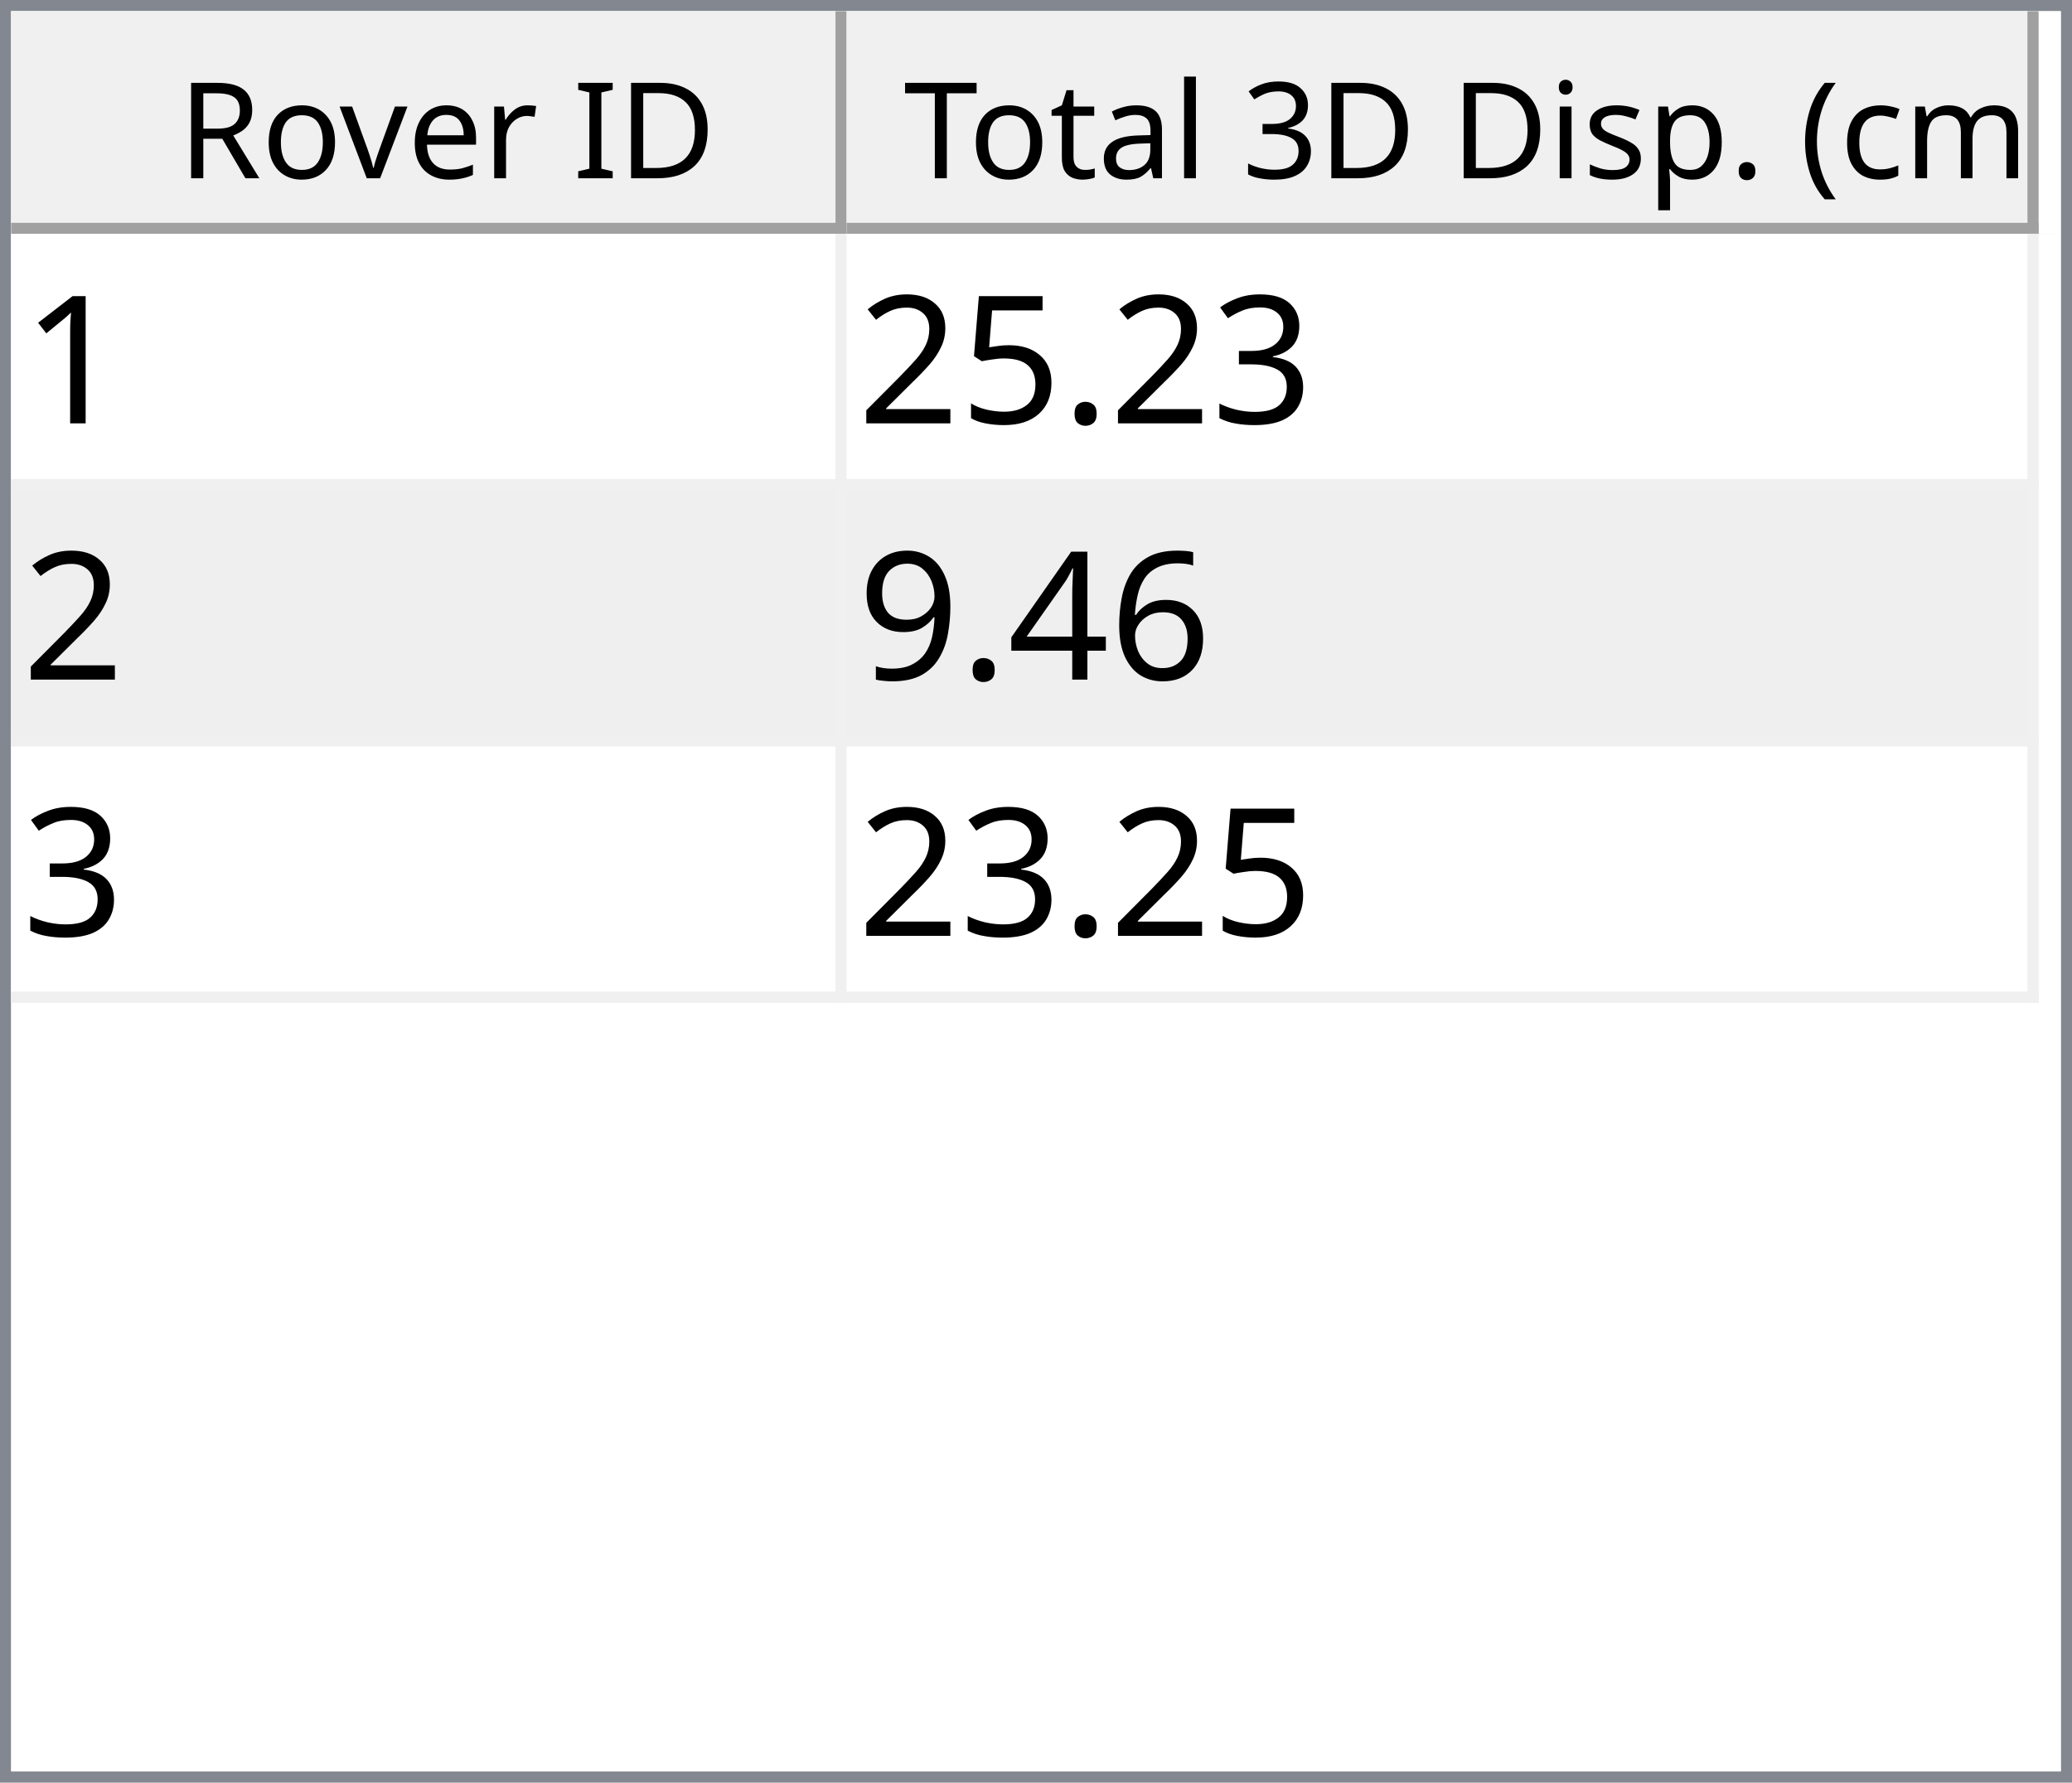
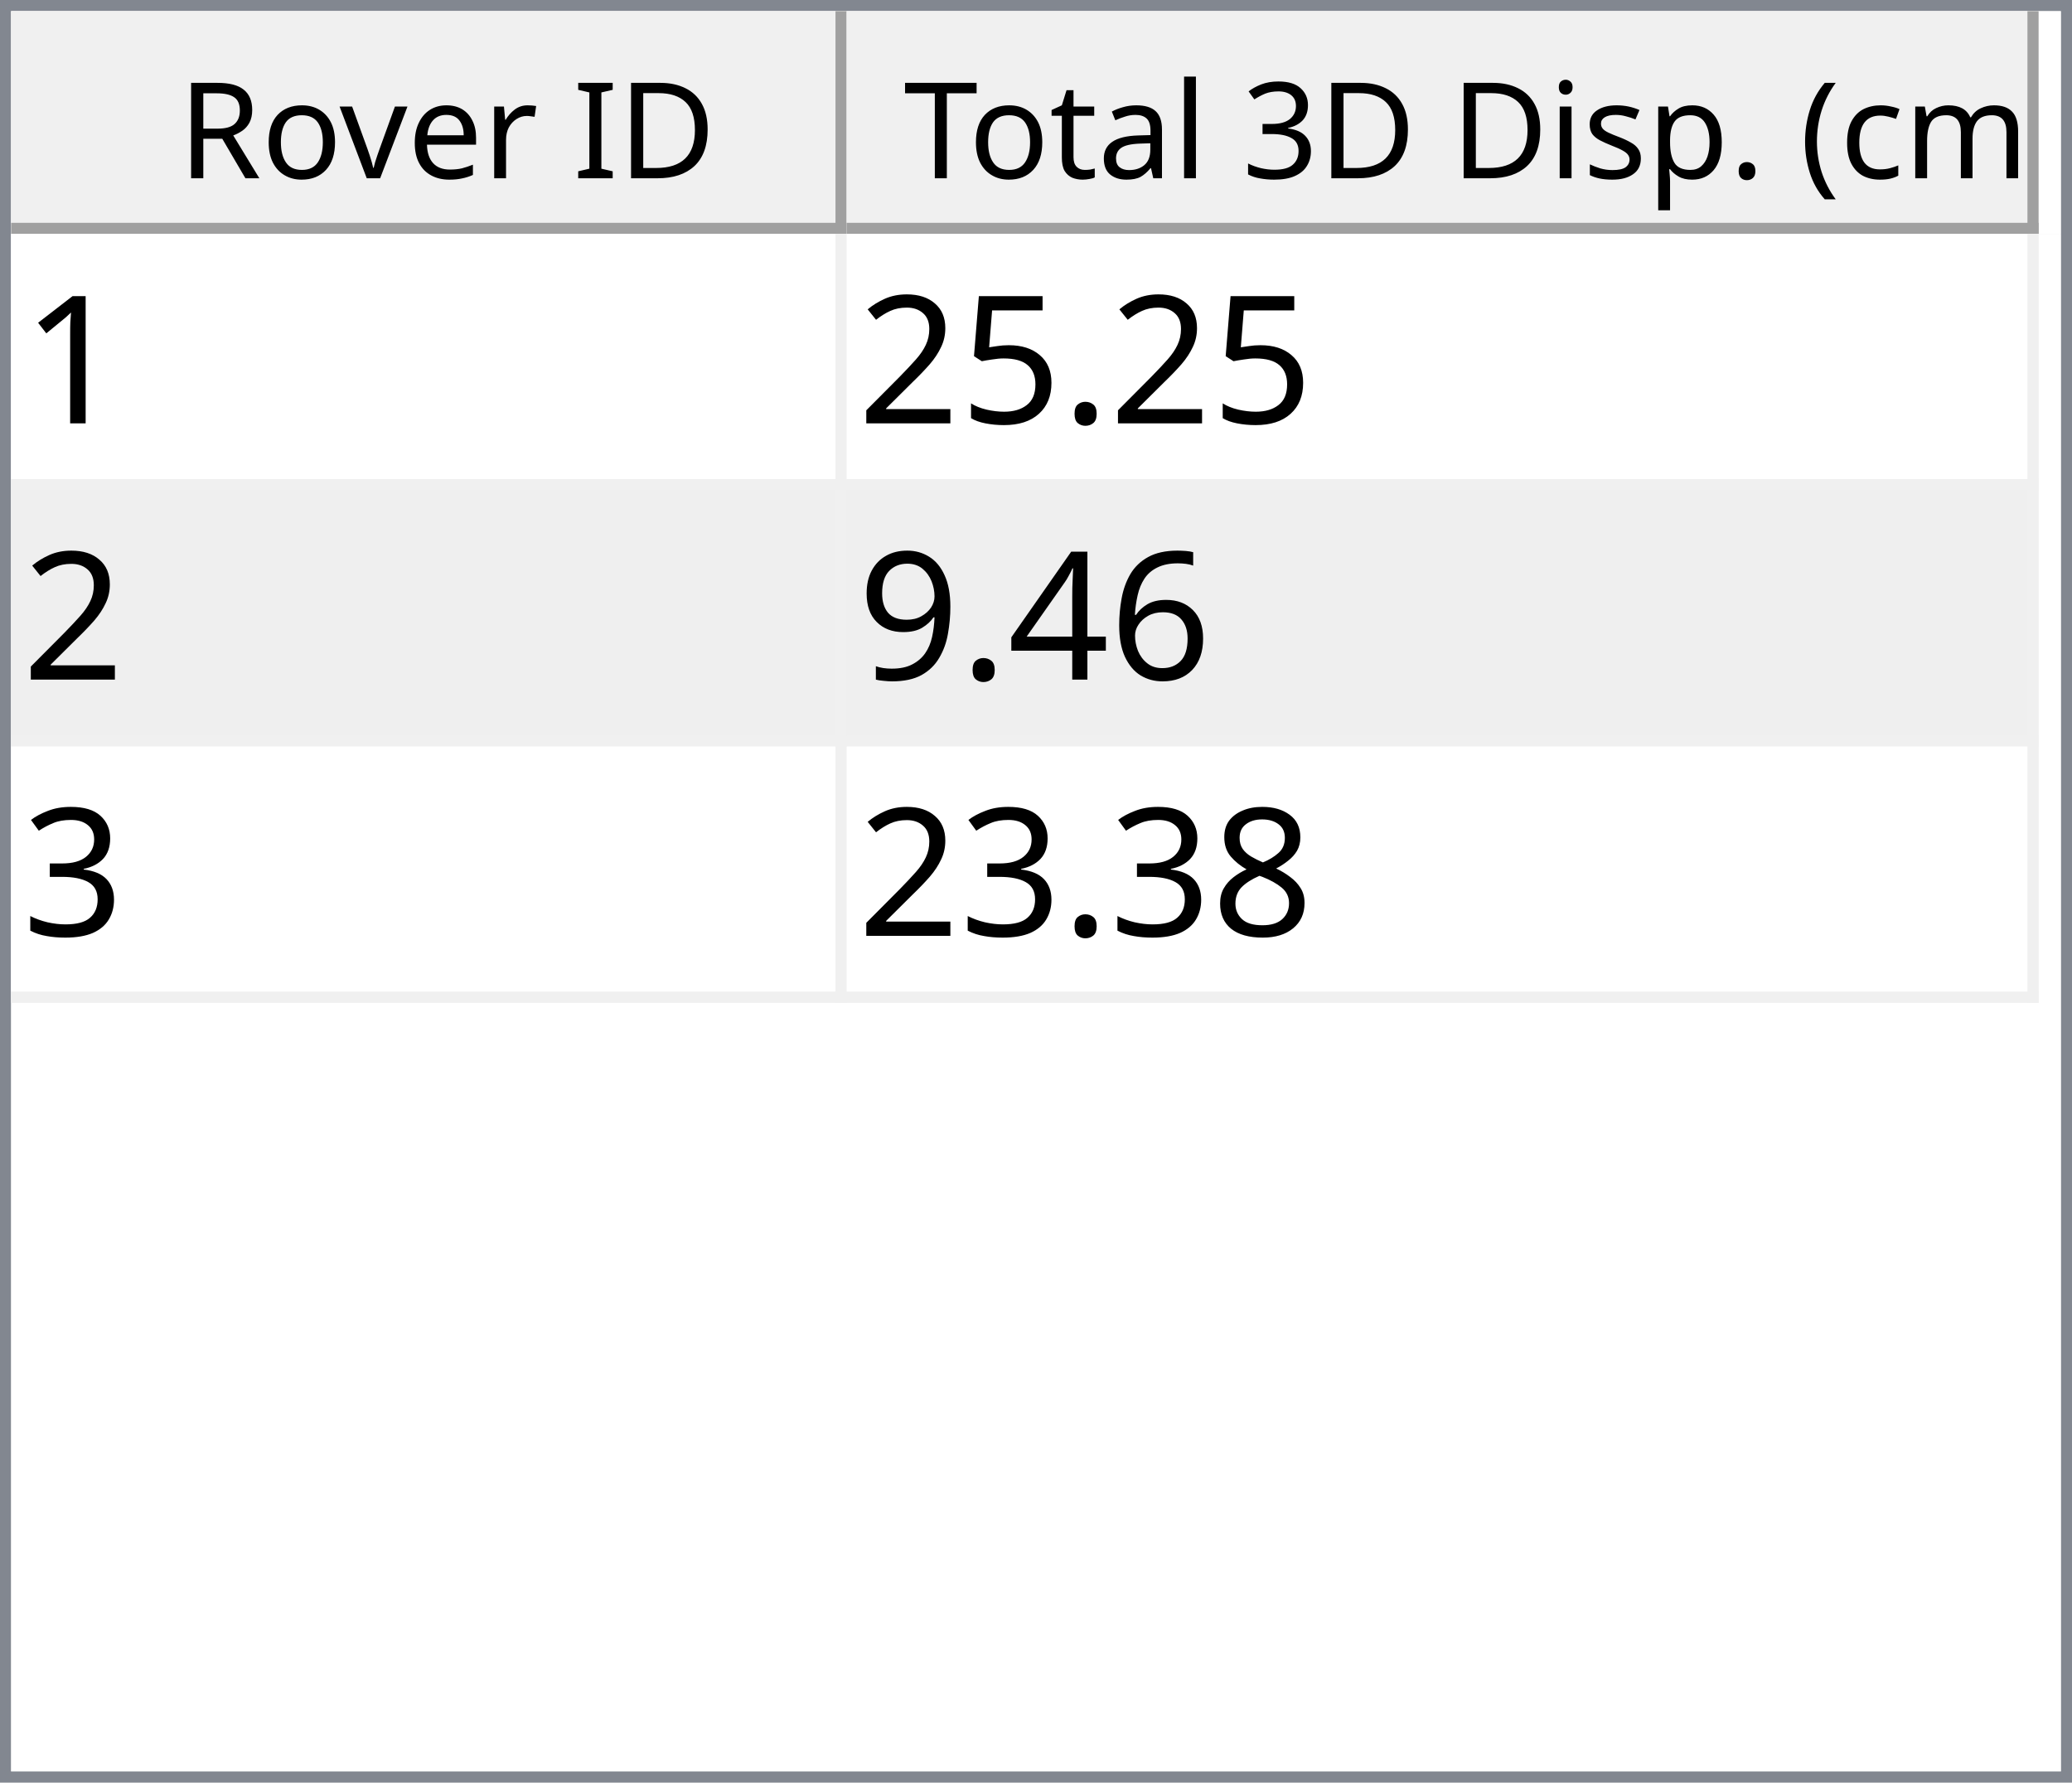
<svg xmlns="http://www.w3.org/2000/svg" style="fill-opacity:1; color-rendering:auto; color-interpolation:auto; text-rendering:auto; stroke:black; stroke-linecap:square; stroke-miterlimit:10; shape-rendering:auto; stroke-opacity:1; fill:black; stroke-dasharray:none; font-weight:normal; stroke-width:1; font-family:'Dialog'; font-style:normal; stroke-linejoin:miter; font-size:12px; stroke-dashoffset:0; image-rendering:auto;" width="186" height="160">
  <defs id="genericDefs" />
  <g>
    <defs id="defs1">
      <clipPath clipPathUnits="userSpaceOnUse" id="clipPath1">
        <path d="M0 0 L186 0 L186 160 L0 160 L0 0 Z" />
      </clipPath>
      <clipPath clipPathUnits="userSpaceOnUse" id="clipPath2">
        <path d="M0 0 L0 160 L186 160 L186 0 Z" />
      </clipPath>
      <clipPath clipPathUnits="userSpaceOnUse" id="clipPath3">
        <path d="M0 0 L0 20 L184 20 L184 0 Z" />
      </clipPath>
      <clipPath clipPathUnits="userSpaceOnUse" id="clipPath4">
        <path d="M0 0 L0 20 L75 20 L75 0 Z" />
      </clipPath>
      <clipPath clipPathUnits="userSpaceOnUse" id="clipPath5">
        <path d="M1 1 L1 19 L74 19 L74 1 Z" />
      </clipPath>
      <clipPath clipPathUnits="userSpaceOnUse" id="clipPath6">
        <path d="M0 0 L0 18 L73 18 L73 0 Z" />
      </clipPath>
      <clipPath clipPathUnits="userSpaceOnUse" id="clipPath7">
        <path d="M-0.5 -0.5 L-0.5 19.5 L74.5 19.5 L74.5 -0.5 Z" />
      </clipPath>
      <clipPath clipPathUnits="userSpaceOnUse" id="clipPath8">
        <path d="M0 0 L0 20 L107 20 L107 0 Z" />
      </clipPath>
      <clipPath clipPathUnits="userSpaceOnUse" id="clipPath9">
        <path d="M1 1 L1 19 L106 19 L106 1 Z" />
      </clipPath>
      <clipPath clipPathUnits="userSpaceOnUse" id="clipPath10">
        <path d="M0 0 L0 18 L105 18 L105 0 Z" />
      </clipPath>
      <clipPath clipPathUnits="userSpaceOnUse" id="clipPath11">
        <path d="M-0.5 -0.5 L-0.5 19.5 L106.5 19.5 L106.5 -0.5 Z" />
      </clipPath>
      <clipPath clipPathUnits="userSpaceOnUse" id="clipPath12">
        <path d="M0 0 L0 138 L184 138 L184 0 Z" />
      </clipPath>
      <clipPath clipPathUnits="userSpaceOnUse" id="clipPath13">
        <path d="M0 0 L0 69 L182 69 L182 0 Z" />
      </clipPath>
      <clipPath clipPathUnits="userSpaceOnUse" id="clipPath14">
        <path d="M-0.5 -0.5 L-0.5 68.5 L181.5 68.5 L181.5 -0.5 Z" />
      </clipPath>
      <clipPath clipPathUnits="userSpaceOnUse" id="clipPath15">
        <path d="M0 0 L0 22 L74 22 L74 0 Z" />
      </clipPath>
      <clipPath clipPathUnits="userSpaceOnUse" id="clipPath16">
        <path d="M0 0 L0 22 L106 22 L106 0 Z" />
      </clipPath>
      <font horiz-adv-x="64.551" id="font1">
        <font-face ascent="107.91" descent="25.098" units-per-em="100" style="font-style:normal; font-family:Segoe UI; font-weight:normal;" />
        <missing-glyph horiz-adv-x="64.551" d="M8.109 0 L8.109 68.266 L56.453 68.266 L56.453 0 L8.109 0 ZM15.328 7.234 L49.219 7.234 L49.219 61.031 L15.328 61.031 L15.328 7.234 Z" />
        <glyph unicode="D" horiz-adv-x="70.117" d="M9.188 0 L9.188 70.016 L28.516 70.016 Q65.531 70.016 65.531 35.891 Q65.531 19.672 55.25 9.836 Q44.969 0 27.734 0 L9.188 0 ZM17.391 62.594 L17.391 7.422 L27.828 7.422 Q41.609 7.422 49.273 14.797 Q56.938 22.172 56.938 35.688 Q56.938 62.594 28.328 62.594 L17.391 62.594 Z" />
        <glyph unicode="I" horiz-adv-x="26.611" d="M17.391 0 L9.188 0 L9.188 70.016 L17.391 70.016 L17.391 0 Z" />
        <glyph unicode=" " horiz-adv-x="27.393" d="" />
        <glyph unicode="r" horiz-adv-x="34.766" d="M34.188 41.891 Q32.078 43.5 28.125 43.5 Q23 43.5 19.555 38.672 Q16.109 33.844 16.109 25.484 L16.109 0 L8.109 0 L8.109 50 L16.109 50 L16.109 39.703 L16.312 39.703 Q18.016 44.969 21.531 47.922 Q25.047 50.875 29.391 50.875 Q32.516 50.875 34.188 50.203 L34.188 41.891 Z" />
        <glyph unicode="e" horiz-adv-x="52.295" d="M48.297 23 L12.984 23 Q13.188 14.656 17.484 10.109 Q21.781 5.562 29.297 5.562 Q37.75 5.562 44.828 11.141 L44.828 3.609 Q38.234 -1.172 27.391 -1.172 Q16.797 -1.172 10.742 5.641 Q4.688 12.453 4.688 24.812 Q4.688 36.469 11.305 43.82 Q17.922 51.172 27.734 51.172 Q37.547 51.172 42.922 44.828 Q48.297 38.484 48.297 27.203 L48.297 23 ZM40.094 29.781 Q40.047 36.719 36.75 40.578 Q33.453 44.438 27.594 44.438 Q21.922 44.438 17.969 40.383 Q14.016 36.328 13.094 29.781 L40.094 29.781 Z" />
        <glyph unicode="v" horiz-adv-x="47.9" d="M47.406 50 L27.484 0 L19.625 0 L0.688 50 L9.469 50 L22.172 13.672 Q23.578 9.672 23.922 6.688 L24.125 6.688 Q24.609 10.453 25.688 13.484 L38.969 50 L47.406 50 Z" />
        <glyph unicode="o" horiz-adv-x="58.594" d="M29 -1.172 Q17.922 -1.172 11.305 5.836 Q4.688 12.844 4.688 24.422 Q4.688 37.016 11.57 44.094 Q18.453 51.172 30.172 51.172 Q41.359 51.172 47.633 44.289 Q53.906 37.406 53.906 25.203 Q53.906 13.234 47.141 6.031 Q40.375 -1.172 29 -1.172 ZM29.594 44.438 Q21.875 44.438 17.383 39.188 Q12.891 33.938 12.891 24.703 Q12.891 15.828 17.43 10.695 Q21.969 5.562 29.594 5.562 Q37.359 5.562 41.531 10.594 Q45.703 15.625 45.703 24.906 Q45.703 34.281 41.531 39.359 Q37.359 44.438 29.594 44.438 Z" />
        <glyph unicode="R" horiz-adv-x="59.814" d="M59.375 0 L49.609 0 L37.891 19.625 Q36.281 22.359 34.766 24.289 Q33.25 26.219 31.664 27.438 Q30.078 28.656 28.25 29.219 Q26.422 29.781 24.125 29.781 L17.391 29.781 L17.391 0 L9.188 0 L9.188 70.016 L30.078 70.016 Q34.672 70.016 38.555 68.867 Q42.438 67.719 45.289 65.375 Q48.141 63.031 49.758 59.547 Q51.375 56.062 51.375 51.375 Q51.375 47.703 50.273 44.656 Q49.172 41.609 47.148 39.211 Q45.125 36.812 42.266 35.133 Q39.406 33.453 35.844 32.516 L35.844 32.328 Q37.594 31.547 38.891 30.547 Q40.188 29.547 41.359 28.18 Q42.531 26.812 43.68 25.078 Q44.828 23.344 46.234 21.047 L59.375 0 ZM17.391 62.594 L17.391 37.203 L28.516 37.203 Q31.594 37.203 34.203 38.133 Q36.812 39.062 38.719 40.797 Q40.625 42.531 41.703 45.047 Q42.781 47.562 42.781 50.688 Q42.781 56.297 39.141 59.445 Q35.5 62.594 28.609 62.594 L17.391 62.594 Z" />
        <glyph unicode=")" horiz-adv-x="30.176" d="M8.297 -15.922 L1.172 -15.922 Q16.406 2.344 16.406 26.812 Q16.406 51.469 1.078 70.016 L8.297 70.016 Q23.531 52.156 23.531 26.703 Q23.531 1.375 8.297 -15.922 Z" />
        <glyph unicode="m" horiz-adv-x="86.133" d="M79.109 0 L71.094 0 L71.094 28.719 Q71.094 37.016 68.531 40.727 Q65.969 44.438 59.906 44.438 Q54.781 44.438 51.195 39.75 Q47.609 35.062 47.609 28.516 L47.609 0 L39.594 0 L39.594 29.688 Q39.594 44.438 28.219 44.438 Q22.953 44.438 19.531 40.016 Q16.109 35.594 16.109 28.516 L16.109 0 L8.109 0 L8.109 50 L16.109 50 L16.109 42.094 L16.312 42.094 Q21.625 51.172 31.844 51.172 Q36.969 51.172 40.773 48.312 Q44.578 45.453 46 40.828 Q51.562 51.172 62.594 51.172 Q79.109 51.172 79.109 30.812 L79.109 0 Z" />
        <glyph unicode="c" horiz-adv-x="46.191" d="M42.188 2.297 Q36.422 -1.172 28.516 -1.172 Q17.828 -1.172 11.258 5.789 Q4.688 12.75 4.688 23.828 Q4.688 36.188 11.766 43.68 Q18.844 51.172 30.672 51.172 Q37.25 51.172 42.281 48.734 L42.281 40.531 Q36.719 44.438 30.375 44.438 Q22.703 44.438 17.797 38.945 Q12.891 33.453 12.891 24.516 Q12.891 15.719 17.508 10.641 Q22.125 5.562 29.891 5.562 Q36.422 5.562 42.188 9.906 L42.188 2.297 Z" />
        <glyph unicode="(" horiz-adv-x="30.176" d="M29.109 -15.922 L21.969 -15.922 Q6.844 1.375 6.844 26.703 Q6.844 52.156 21.969 70.016 L29.203 70.016 Q13.875 51.469 13.875 26.812 Q13.875 2.344 29.109 -15.922 Z" />
        <glyph unicode="." horiz-adv-x="21.68" d="M10.891 -1.078 Q8.641 -1.078 7.055 0.539 Q5.469 2.156 5.469 4.391 Q5.469 6.641 7.055 8.273 Q8.641 9.906 10.891 9.906 Q13.188 9.906 14.797 8.273 Q16.406 6.641 16.406 4.391 Q16.406 2.156 14.797 0.539 Q13.188 -1.078 10.891 -1.078 Z" />
        <glyph unicode="p" horiz-adv-x="58.789" d="M16.312 7.234 L16.109 7.234 L16.109 -23 L8.109 -23 L8.109 50 L16.109 50 L16.109 41.219 L16.312 41.219 Q22.219 51.172 33.594 51.172 Q43.266 51.172 48.688 44.461 Q54.109 37.75 54.109 26.469 Q54.109 13.922 48 6.375 Q41.891 -1.172 31.297 -1.172 Q21.578 -1.172 16.312 7.234 ZM16.109 27.391 L16.109 20.406 Q16.109 14.203 20.141 9.883 Q24.172 5.562 30.375 5.562 Q37.641 5.562 41.773 11.133 Q45.906 16.703 45.906 26.609 Q45.906 34.969 42.047 39.703 Q38.188 44.438 31.594 44.438 Q24.609 44.438 20.359 39.578 Q16.109 34.719 16.109 27.391 Z" />
        <glyph unicode="s" horiz-adv-x="42.432" d="M5.078 1.812 L5.078 10.406 Q11.625 5.562 19.484 5.562 Q30.031 5.562 30.031 12.594 Q30.031 14.594 29.125 15.992 Q28.219 17.391 26.68 18.461 Q25.141 19.531 23.07 20.383 Q21 21.234 18.609 22.172 Q15.281 23.484 12.766 24.828 Q10.25 26.172 8.57 27.859 Q6.891 29.547 6.031 31.695 Q5.172 33.844 5.172 36.719 Q5.172 40.234 6.789 42.945 Q8.406 45.656 11.086 47.484 Q13.766 49.312 17.211 50.242 Q20.656 51.172 24.312 51.172 Q30.812 51.172 35.938 48.922 L35.938 40.828 Q30.422 44.438 23.25 44.438 Q21 44.438 19.195 43.922 Q17.391 43.406 16.094 42.477 Q14.797 41.547 14.086 40.258 Q13.375 38.969 13.375 37.406 Q13.375 35.453 14.086 34.133 Q14.797 32.812 16.164 31.789 Q17.531 30.766 19.484 29.938 Q21.438 29.109 23.922 28.125 Q27.25 26.859 29.883 25.516 Q32.516 24.172 34.375 22.484 Q36.234 20.797 37.234 18.602 Q38.234 16.406 38.234 13.375 Q38.234 9.672 36.602 6.938 Q34.969 4.203 32.234 2.398 Q29.5 0.594 25.93 -0.289 Q22.359 -1.172 18.453 -1.172 Q10.75 -1.172 5.078 1.812 Z" />
        <glyph unicode="i" horiz-adv-x="24.219" d="M12.203 62.703 Q10.062 62.703 8.547 64.164 Q7.031 65.625 7.031 67.875 Q7.031 70.125 8.547 71.609 Q10.062 73.094 12.203 73.094 Q14.406 73.094 15.945 71.609 Q17.484 70.125 17.484 67.875 Q17.484 65.719 15.945 64.211 Q14.406 62.703 12.203 62.703 ZM16.109 0 L8.109 0 L8.109 50 L16.109 50 L16.109 0 Z" />
        <glyph unicode="3" horiz-adv-x="53.906" d="M46.531 19.828 Q46.531 15.094 44.75 11.211 Q42.969 7.328 39.719 4.57 Q36.469 1.812 31.93 0.297 Q27.391 -1.219 21.922 -1.219 Q11.922 -1.219 6 2.594 L6 11.188 Q13.094 5.609 22.219 5.609 Q25.875 5.609 28.828 6.539 Q31.781 7.469 33.906 9.227 Q36.031 10.984 37.18 13.477 Q38.328 15.969 38.328 19.094 Q38.328 32.812 18.797 32.812 L12.984 32.812 L12.984 39.594 L18.5 39.594 Q35.797 39.594 35.797 52.484 Q35.797 64.406 22.609 64.406 Q15.188 64.406 8.688 59.422 L8.688 67.188 Q15.375 71.188 24.609 71.188 Q29 71.188 32.57 69.969 Q36.141 68.75 38.68 66.555 Q41.219 64.359 42.609 61.281 Q44 58.203 44 54.5 Q44 40.672 30.031 36.719 L30.031 36.531 Q33.594 36.141 36.625 34.797 Q39.656 33.453 41.852 31.305 Q44.047 29.156 45.289 26.25 Q46.531 23.344 46.531 19.828 Z" />
        <glyph unicode="l" horiz-adv-x="24.219" d="M16.109 0 L8.109 0 L8.109 74.031 L16.109 74.031 L16.109 0 Z" />
        <glyph unicode="a" horiz-adv-x="50.879" d="M43.891 0 L35.891 0 L35.891 7.812 L35.688 7.812 Q30.469 -1.172 20.312 -1.172 Q12.844 -1.172 8.617 2.781 Q4.391 6.734 4.391 13.281 Q4.391 27.297 20.906 29.594 L35.891 31.688 Q35.891 44.438 25.594 44.438 Q16.547 44.438 9.281 38.281 L9.281 46.484 Q16.656 51.172 26.266 51.172 Q43.891 51.172 43.891 32.516 L43.891 0 ZM35.891 25.297 L23.828 23.641 Q18.266 22.859 15.43 20.875 Q12.594 18.891 12.594 13.875 Q12.594 10.203 15.211 7.883 Q17.828 5.562 22.172 5.562 Q28.125 5.562 32.008 9.742 Q35.891 13.922 35.891 20.312 L35.891 25.297 Z" />
        <glyph unicode="t" horiz-adv-x="33.887" d="M31.297 0.484 Q28.469 -1.078 23.828 -1.078 Q10.688 -1.078 10.688 13.578 L10.688 43.172 L2.094 43.172 L2.094 50 L10.688 50 L10.688 62.203 L18.703 64.797 L18.703 50 L31.297 50 L31.297 43.172 L18.703 43.172 L18.703 14.984 Q18.703 9.969 20.414 7.82 Q22.125 5.672 26.078 5.672 Q29.109 5.672 31.297 7.328 L31.297 0.484 Z" />
        <glyph unicode="T" horiz-adv-x="52.393" d="M50.594 62.594 L30.375 62.594 L30.375 0 L22.172 0 L22.172 62.594 L2 62.594 L2 70.016 L50.594 70.016 L50.594 62.594 Z" />
      </font>
      <font horiz-adv-x="75.0" id="font2">
        <font-face ascent="100.537" descent="21.973" units-per-em="100" style="font-style:normal; font-family:sans-serif; font-weight:normal;" />
        <missing-glyph horiz-adv-x="75.0" d="M12.5 0 L12.5 62.5 L62.5 62.5 L62.5 0 L12.5 0 ZM14.062 1.562 L60.938 1.562 L60.938 60.938 L14.062 60.938 L14.062 1.562 Z" />
        <glyph unicode="1" horiz-adv-x="55.615" d="M37.25 0 L28.469 0 L28.469 56 Q25.297 52.984 20.141 49.953 Q14.984 46.922 10.891 45.406 L10.891 53.906 Q18.266 57.375 23.781 62.305 Q29.297 67.234 31.594 71.875 L37.25 71.875 L37.25 0 Z" />
-         <glyph unicode="3" horiz-adv-x="55.615" d="M4.203 18.891 L12.984 20.062 Q14.5 12.594 18.141 9.297 Q21.781 6 27 6 Q33.203 6 37.477 10.297 Q41.75 14.594 41.75 20.953 Q41.75 27 37.797 30.93 Q33.844 34.859 27.734 34.859 Q25.25 34.859 21.531 33.891 L22.516 41.609 Q23.391 41.5 23.922 41.5 Q29.547 41.5 34.039 44.43 Q38.531 47.359 38.531 53.469 Q38.531 58.297 35.258 61.477 Q31.984 64.656 26.812 64.656 Q21.688 64.656 18.266 61.43 Q14.844 58.203 13.875 51.766 L5.078 53.328 Q6.688 62.156 12.398 67.016 Q18.109 71.875 26.609 71.875 Q32.469 71.875 37.398 69.359 Q42.328 66.844 44.945 62.5 Q47.562 58.156 47.562 53.266 Q47.562 48.641 45.07 44.828 Q42.578 41.016 37.703 38.766 Q44.047 37.312 47.562 32.695 Q51.078 28.078 51.078 21.141 Q51.078 11.766 44.242 5.25 Q37.406 -1.266 26.953 -1.266 Q17.531 -1.266 11.305 4.352 Q5.078 9.969 4.203 18.891 Z" />
        <glyph unicode="." horiz-adv-x="27.783" d="M9.078 0 L9.078 10.016 L19.094 10.016 L19.094 0 L9.078 0 Z" />
        <glyph unicode="5" horiz-adv-x="55.615" d="M4.156 18.75 L13.375 19.531 Q14.406 12.797 18.141 9.398 Q21.875 6 27.156 6 Q33.5 6 37.891 10.789 Q42.281 15.578 42.281 23.484 Q42.281 31 38.062 35.352 Q33.844 39.703 27 39.703 Q22.75 39.703 19.336 37.773 Q15.922 35.844 13.969 32.766 L5.719 33.844 L12.641 70.609 L48.25 70.609 L48.25 62.203 L19.672 62.203 L15.828 42.969 Q22.266 47.469 29.344 47.469 Q38.719 47.469 45.164 40.969 Q51.609 34.469 51.609 24.266 Q51.609 14.547 45.953 7.469 Q39.062 -1.219 27.156 -1.219 Q17.391 -1.219 11.211 4.25 Q5.031 9.719 4.156 18.75 Z" />
        <glyph unicode="2" horiz-adv-x="55.615" d="M50.344 8.453 L50.344 0 L3.031 0 Q2.938 3.172 4.047 6.109 Q5.859 10.938 9.836 15.625 Q13.812 20.312 21.344 26.469 Q33.016 36.031 37.117 41.625 Q41.219 47.219 41.219 52.203 Q41.219 57.422 37.477 61.008 Q33.734 64.594 27.734 64.594 Q21.391 64.594 17.578 60.789 Q13.766 56.984 13.719 50.25 L4.688 51.172 Q5.609 61.281 11.664 66.578 Q17.719 71.875 27.938 71.875 Q38.234 71.875 44.242 66.164 Q50.25 60.453 50.25 52 Q50.25 47.703 48.492 43.555 Q46.734 39.406 42.656 34.812 Q38.578 30.219 29.109 22.219 Q21.188 15.578 18.945 13.211 Q16.703 10.844 15.234 8.453 L50.344 8.453 Z" />
        <glyph unicode="6" horiz-adv-x="55.615" d="M49.75 54.047 L41.016 53.375 Q39.844 58.547 37.703 60.891 Q34.125 64.656 28.906 64.656 Q24.703 64.656 21.531 62.312 Q17.391 59.281 14.992 53.469 Q12.594 47.656 12.5 36.922 Q15.672 41.75 20.266 44.094 Q24.859 46.438 29.891 46.438 Q38.672 46.438 44.852 39.969 Q51.031 33.5 51.031 23.25 Q51.031 16.5 48.125 10.719 Q45.219 4.938 40.141 1.859 Q35.062 -1.219 28.609 -1.219 Q17.625 -1.219 10.695 6.859 Q3.766 14.938 3.766 33.5 Q3.766 54.25 11.422 63.672 Q18.109 71.875 29.438 71.875 Q37.891 71.875 43.289 67.141 Q48.688 62.406 49.75 54.047 ZM13.875 23.188 Q13.875 18.656 15.797 14.508 Q17.719 10.359 21.188 8.18 Q24.656 6 28.469 6 Q34.031 6 38.039 10.492 Q42.047 14.984 42.047 22.703 Q42.047 30.125 38.086 34.398 Q34.125 38.672 28.125 38.672 Q22.172 38.672 18.023 34.398 Q13.875 30.125 13.875 23.188 Z" />
        <glyph unicode="4" horiz-adv-x="55.615" d="M32.328 0 L32.328 17.141 L1.266 17.141 L1.266 25.203 L33.938 71.578 L41.109 71.578 L41.109 25.203 L50.781 25.203 L50.781 17.141 L41.109 17.141 L41.109 0 L32.328 0 ZM32.328 25.203 L32.328 57.469 L9.906 25.203 L32.328 25.203 Z" />
        <glyph unicode="9" horiz-adv-x="55.615" d="M5.469 16.547 L13.922 17.328 Q14.984 11.375 18.016 8.688 Q21.047 6 25.781 6 Q29.828 6 32.883 7.859 Q35.938 9.719 37.891 12.82 Q39.844 15.922 41.164 21.195 Q42.484 26.469 42.484 31.938 Q42.484 32.516 42.438 33.688 Q39.797 29.5 35.234 26.883 Q30.672 24.266 25.344 24.266 Q16.453 24.266 10.305 30.711 Q4.156 37.156 4.156 47.703 Q4.156 58.594 10.578 65.234 Q17 71.875 26.656 71.875 Q33.641 71.875 39.43 68.117 Q45.219 64.359 48.219 57.398 Q51.219 50.438 51.219 37.25 Q51.219 23.531 48.242 15.406 Q45.266 7.281 39.383 3.031 Q33.5 -1.219 25.594 -1.219 Q17.188 -1.219 11.867 3.445 Q6.547 8.109 5.469 16.547 ZM41.453 48.141 Q41.453 55.719 37.43 60.156 Q33.406 64.594 27.734 64.594 Q21.875 64.594 17.531 59.812 Q13.188 55.031 13.188 47.406 Q13.188 40.578 17.312 36.305 Q21.438 32.031 27.484 32.031 Q33.594 32.031 37.523 36.305 Q41.453 40.578 41.453 48.141 Z" />
+         <glyph unicode="3" horiz-adv-x="55.615" d="M4.203 18.891 L12.984 20.062 Q14.5 12.594 18.141 9.297 Q21.781 6 27 6 Q33.203 6 37.477 10.297 Q41.75 14.594 41.75 20.953 Q41.75 27 37.797 30.93 Q33.844 34.859 27.734 34.859 Q25.25 34.859 21.531 33.891 L22.516 41.609 Q23.391 41.5 23.922 41.5 Q29.547 41.5 34.039 44.43 Q38.531 47.359 38.531 53.469 Q38.531 58.297 35.258 61.477 Q31.984 64.656 26.812 64.656 Q21.688 64.656 18.266 61.43 Q14.844 58.203 13.875 51.766 L5.078 53.328 Q6.688 62.156 12.398 67.016 Q18.109 71.875 26.609 71.875 Q32.469 71.875 37.398 69.359 Q42.328 66.844 44.945 62.5 Q47.562 58.156 47.562 53.266 Q47.562 48.641 45.07 44.828 Q42.578 41.016 37.703 38.766 Q44.047 37.312 47.562 32.695 Q51.078 28.078 51.078 21.141 Q51.078 11.766 44.242 5.25 Q37.406 -1.266 26.953 -1.266 Q17.531 -1.266 11.305 4.352 Q5.078 9.969 4.203 18.891 Z" />
+         <glyph unicode="8" horiz-adv-x="55.615" d="M17.672 38.812 Q12.203 40.828 9.57 44.539 Q6.938 48.25 6.938 53.422 Q6.938 61.234 12.555 66.555 Q18.172 71.875 27.484 71.875 Q36.859 71.875 42.578 66.43 Q48.297 60.984 48.297 53.172 Q48.297 48.188 45.68 44.508 Q43.062 40.828 37.75 38.812 Q44.344 36.672 47.781 31.883 Q51.219 27.094 51.219 20.453 Q51.219 11.281 44.727 5.031 Q38.234 -1.219 27.641 -1.219 Q17.047 -1.219 10.547 5.055 Q4.047 11.328 4.047 20.703 Q4.047 27.688 7.594 32.398 Q11.141 37.109 17.672 38.812 ZM15.922 53.719 Q15.922 48.641 19.195 45.414 Q22.469 42.188 27.688 42.188 Q32.766 42.188 36.016 45.383 Q39.266 48.578 39.266 53.219 Q39.266 58.062 35.914 61.359 Q32.562 64.656 27.594 64.656 Q22.562 64.656 19.242 61.43 Q15.922 58.203 15.922 53.719 ZM13.094 20.656 Q13.094 16.891 14.875 13.375 Q16.656 9.859 20.172 7.93 Q23.688 6 27.734 6 Q34.031 6 38.133 10.055 Q42.234 14.109 42.234 20.359 Q42.234 26.703 38.016 30.859 Q33.797 35.016 27.438 35.016 Q21.234 35.016 17.164 30.914 Q13.094 26.812 13.094 20.656 Z" />
      </font>
    </defs>
    <g style="fill:white; stroke:white;">
      <rect x="0" y="0" width="186" style="clip-path:url(#clipPath1); stroke:none;" height="160" />
    </g>
    <g style="fill:white; text-rendering:optimizeSpeed; color-rendering:optimizeSpeed; image-rendering:optimizeSpeed; shape-rendering:crispEdges; stroke:white; color-interpolation:sRGB;">
      <rect x="0" width="186" height="160" y="0" style="stroke:none;" />
      <path style="stroke:none;" d="M0 160 L186 160 L186 0 L0 0 Z" />
    </g>
    <g style="fill:rgb(240,240,240); font-family:'Segoe UI'; stroke:rgb(240,240,240);">
      <rect x="0" y="0" width="186" style="clip-path:url(#clipPath2); stroke:none;" height="160" />
    </g>
    <g style="fill:rgb(130,135,144); font-family:'Segoe UI'; stroke:rgb(130,135,144);">
      <path d="M0 0 L186 0 L186 160 L0 160 L0 0 ZM1 1 L185 1 L185 159 L1 159 L1 1 Z" style="fill-rule:evenodd; clip-path:url(#clipPath2); stroke:none;" />
    </g>
    <g style="fill:white; font-family:'Segoe UI'; stroke:white;" transform="translate(1,1)">
      <rect x="0" y="0" width="184" style="clip-path:url(#clipPath3); stroke:none;" height="20" />
    </g>
    <g style="fill:rgb(240,240,240); font-family:'Segoe UI'; stroke:rgb(240,240,240);" transform="translate(1,1)">
      <rect x="0" y="0" width="75" style="clip-path:url(#clipPath4); stroke:none;" height="20" />
    </g>
    <g style="font-family:'Segoe UI';" transform="translate(2,2)">
      <text x="14" xml:space="preserve" y="14" style="clip-path:url(#clipPath6); stroke:none;">Rover ID</text>
    </g>
    <g style="fill:rgb(160,160,160); font-family:'Segoe UI'; stroke:rgb(160,160,160); stroke-linejoin:bevel;" transform="translate(1.5,1.5)">
      <line x1="74" x2="74" y1="0" style="fill:none; clip-path:url(#clipPath7);" y2="19" />
    </g>
    <g style="fill:rgb(160,160,160); font-family:'Segoe UI'; stroke:rgb(160,160,160); stroke-linejoin:bevel;" transform="matrix(1,0,0,1,1,1) translate(0.5,0.5)">
      <line x1="0" x2="74" y1="19" style="fill:none; clip-path:url(#clipPath7);" y2="19" />
    </g>
    <g style="fill:rgb(240,240,240); font-family:'Segoe UI'; stroke:rgb(240,240,240);" transform="translate(76,1)">
      <rect x="0" y="0" width="107" style="clip-path:url(#clipPath8); stroke:none;" height="20" />
    </g>
    <g style="font-family:'Segoe UI';" transform="translate(77,2)">
      <text x="1" xml:space="preserve" y="14" style="clip-path:url(#clipPath10); stroke:none;"> Total 3D Disp. (cm)</text>
    </g>
    <g style="fill:rgb(160,160,160); font-family:'Segoe UI'; stroke:rgb(160,160,160); stroke-linejoin:bevel;" transform="translate(76.5,1.5)">
      <line x1="106" x2="106" y1="0" style="fill:none; clip-path:url(#clipPath11);" y2="19" />
    </g>
    <g style="fill:rgb(160,160,160); font-family:'Segoe UI'; stroke:rgb(160,160,160); stroke-linejoin:bevel;" transform="matrix(1,0,0,1,76,1) translate(0.5,0.5)">
      <line x1="0" x2="106" y1="19" style="fill:none; clip-path:url(#clipPath11);" y2="19" />
    </g>
    <g style="fill:white; font-family:'Segoe UI'; stroke:white;" transform="translate(1,21)">
      <rect x="0" y="0" width="184" style="clip-path:url(#clipPath12); stroke:none;" height="138" />
    </g>
    <g style="fill:rgb(240,240,240); font-size:16px; font-family:sans-serif; stroke:rgb(240,240,240);" transform="translate(1,21)">
      <rect x="0" y="0" width="182" style="clip-path:url(#clipPath13); stroke:none;" height="69" />
      <line transform="translate(0.5,0.5)" x1="0" x2="181" y1="22" style="clip-path:url(#clipPath14); fill:none; stroke-linejoin:bevel;" y2="22" />
    </g>
    <g transform="matrix(1,0,0,1,1,21) translate(0.5,0.5)" style="fill:rgb(240,240,240); font-size:16px; font-family:sans-serif; stroke:rgb(240,240,240); stroke-linejoin:bevel;">
      <line x1="0" x2="181" y1="45" style="fill:none; clip-path:url(#clipPath14);" y2="45" />
    </g>
    <g transform="matrix(1,0,0,1,1,21) translate(0.5,0.5)" style="fill:rgb(240,240,240); font-size:16px; font-family:sans-serif; stroke:rgb(240,240,240); stroke-linejoin:bevel;">
      <line x1="0" x2="181" y1="68" style="fill:none; clip-path:url(#clipPath14);" y2="68" />
    </g>
    <g transform="matrix(1,0,0,1,1,21) translate(0.5,0.5)" style="fill:rgb(240,240,240); font-size:16px; font-family:sans-serif; stroke:rgb(240,240,240); stroke-linejoin:bevel;">
      <line x1="74" x2="74" y1="0" style="fill:none; clip-path:url(#clipPath14);" y2="68" />
    </g>
    <g transform="matrix(1,0,0,1,1,21) translate(0.5,0.5)" style="fill:rgb(240,240,240); font-size:16px; font-family:sans-serif; stroke:rgb(240,240,240); stroke-linejoin:bevel;">
      <line x1="181" x2="181" y1="0" style="fill:none; clip-path:url(#clipPath14);" y2="68" />
    </g>
    <g style="fill:white; font-size:16px; font-family:sans-serif; stroke:white;" transform="matrix(1,0,0,1,1,21)">
      <rect x="0" y="0" width="74" style="clip-path:url(#clipPath15); stroke:none;" height="22" />
      <text x="1" y="17" style="fill:black; clip-path:url(#clipPath15); stroke:none;" xml:space="preserve">1</text>
    </g>
    <g style="fill:white; font-size:16px; font-family:sans-serif; stroke:white;" transform="matrix(1,0,0,1,1,21) translate(75,0)">
      <rect x="0" y="0" width="106" style="clip-path:url(#clipPath16); stroke:none;" height="22" />
-       <text x="1" y="17" style="fill:black; clip-path:url(#clipPath16); stroke:none;" xml:space="preserve">25.23</text>
+       <text x="1" y="17" style="fill:black; clip-path:url(#clipPath16); stroke:none;" xml:space="preserve">25.25</text>
    </g>
    <g style="fill:rgb(239,239,239); font-size:16px; font-family:sans-serif; stroke:rgb(239,239,239);" transform="matrix(1,0,0,1,1,21) translate(0,23)">
      <rect x="0" y="0" width="74" style="clip-path:url(#clipPath15); stroke:none;" height="22" />
      <text x="1" y="17" style="fill:black; clip-path:url(#clipPath15); stroke:none;" xml:space="preserve">2</text>
    </g>
    <g style="fill:rgb(239,239,239); font-size:16px; font-family:sans-serif; stroke:rgb(239,239,239);" transform="matrix(1,0,0,1,1,21) translate(75,23)">
      <rect x="0" y="0" width="106" style="clip-path:url(#clipPath16); stroke:none;" height="22" />
      <text x="1" y="17" style="fill:black; clip-path:url(#clipPath16); stroke:none;" xml:space="preserve">9.46</text>
    </g>
    <g style="fill:white; font-size:16px; font-family:sans-serif; stroke:white;" transform="matrix(1,0,0,1,1,21) translate(0,46)">
      <rect x="0" y="0" width="74" style="clip-path:url(#clipPath15); stroke:none;" height="22" />
      <text x="1" y="17" style="fill:black; clip-path:url(#clipPath15); stroke:none;" xml:space="preserve">3</text>
    </g>
    <g style="fill:white; font-size:16px; font-family:sans-serif; stroke:white;" transform="matrix(1,0,0,1,1,21) translate(75,46)">
      <rect x="0" y="0" width="106" style="clip-path:url(#clipPath16); stroke:none;" height="22" />
-       <text x="1" y="17" style="fill:black; clip-path:url(#clipPath16); stroke:none;" xml:space="preserve">23.25</text>
+       <text x="1" y="17" style="fill:black; clip-path:url(#clipPath16); stroke:none;" xml:space="preserve">23.38</text>
    </g>
  </g>
</svg>
